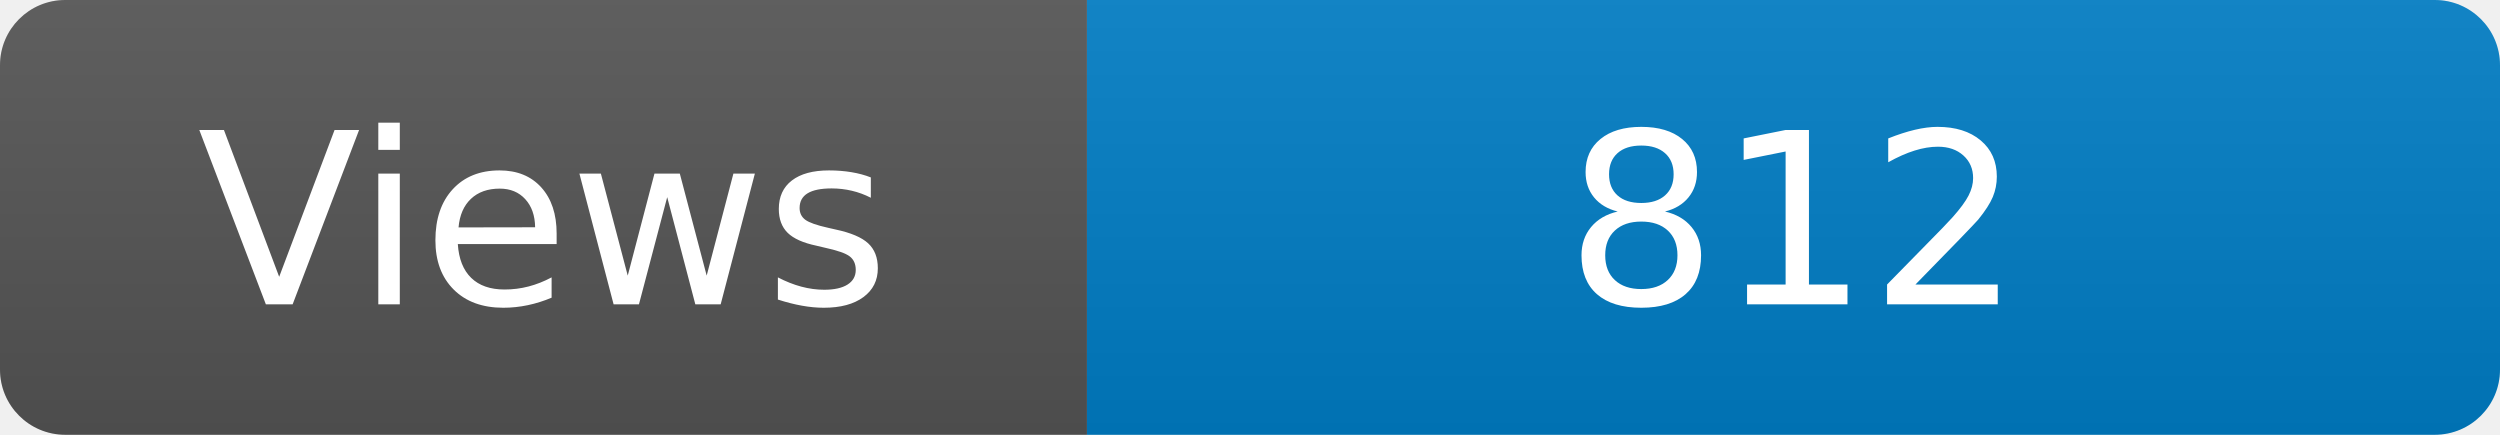
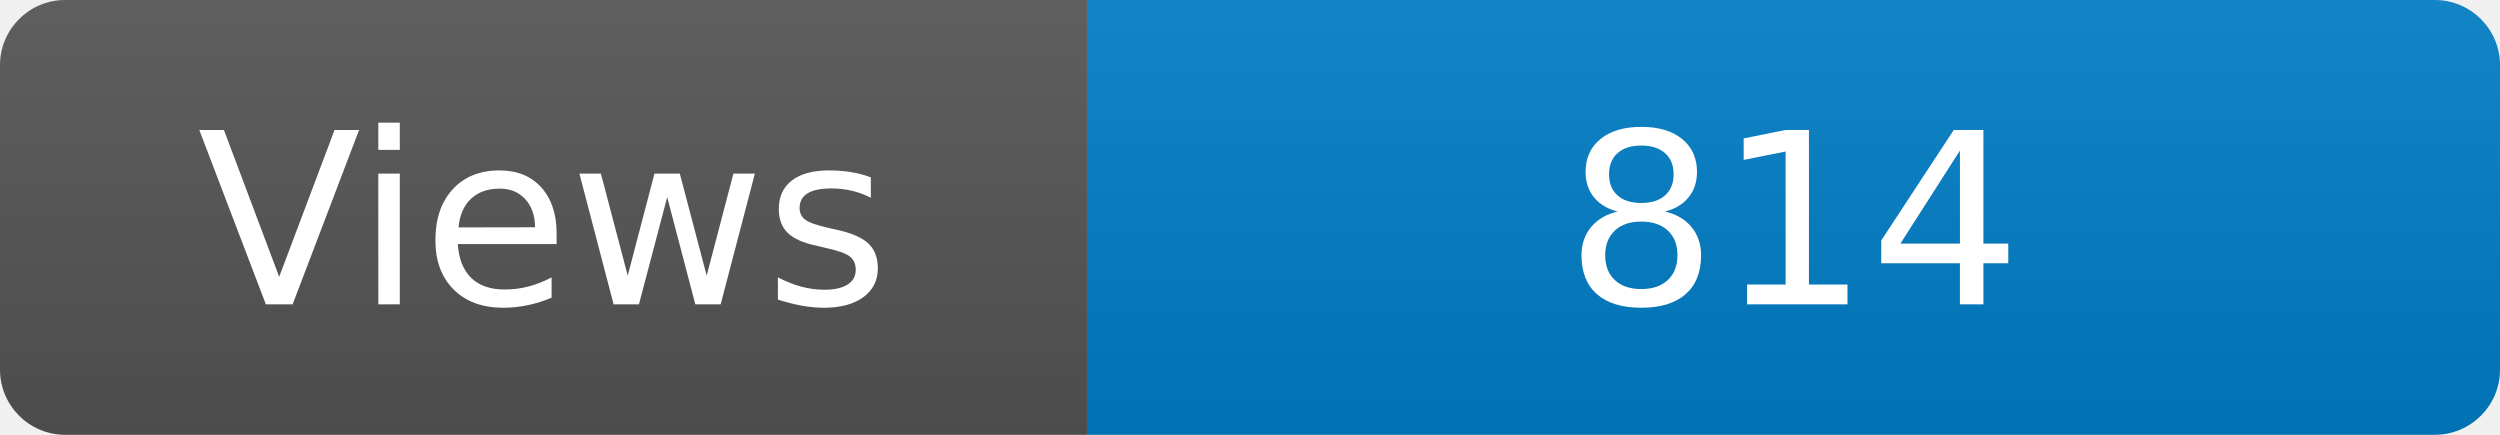
<svg xmlns="http://www.w3.org/2000/svg" width="115" height="20" role="img" aria-label="Maintained?: yes">
  <linearGradient id="s" x2="0" y2="100%">
    <stop offset="0" stop-color="#bbb" stop-opacity=".1" />
    <stop offset="1" stop-opacity=".1" />
  </linearGradient>
  <clipPath id="r">
    <rect width="115" height="20" rx="3" fill="#fff" />
  </clipPath>
  <g clip-path="url(#r)">
    <rect width="50" height="20" fill="#555" />
    <rect x="50" width="160" height="20" fill="#007ec6" />
    <rect width="115" height="20" fill="url(#s)" />
  </g>
  <g fill="#fff" text-anchor="middle" font-family="Verdana,Geneva,DejaVu Sans,sans-serif" font-size="110">
    <text x="250" y="140" transform="scale(.1)" fill="#fff">Views</text>
-     <text x="825" y="140" transform="scale(.1)" fill="#fff">812</text>
+     <text x="825" y="140" transform="scale(.1)" fill="#fff">814</text>
  </g>
</svg>
